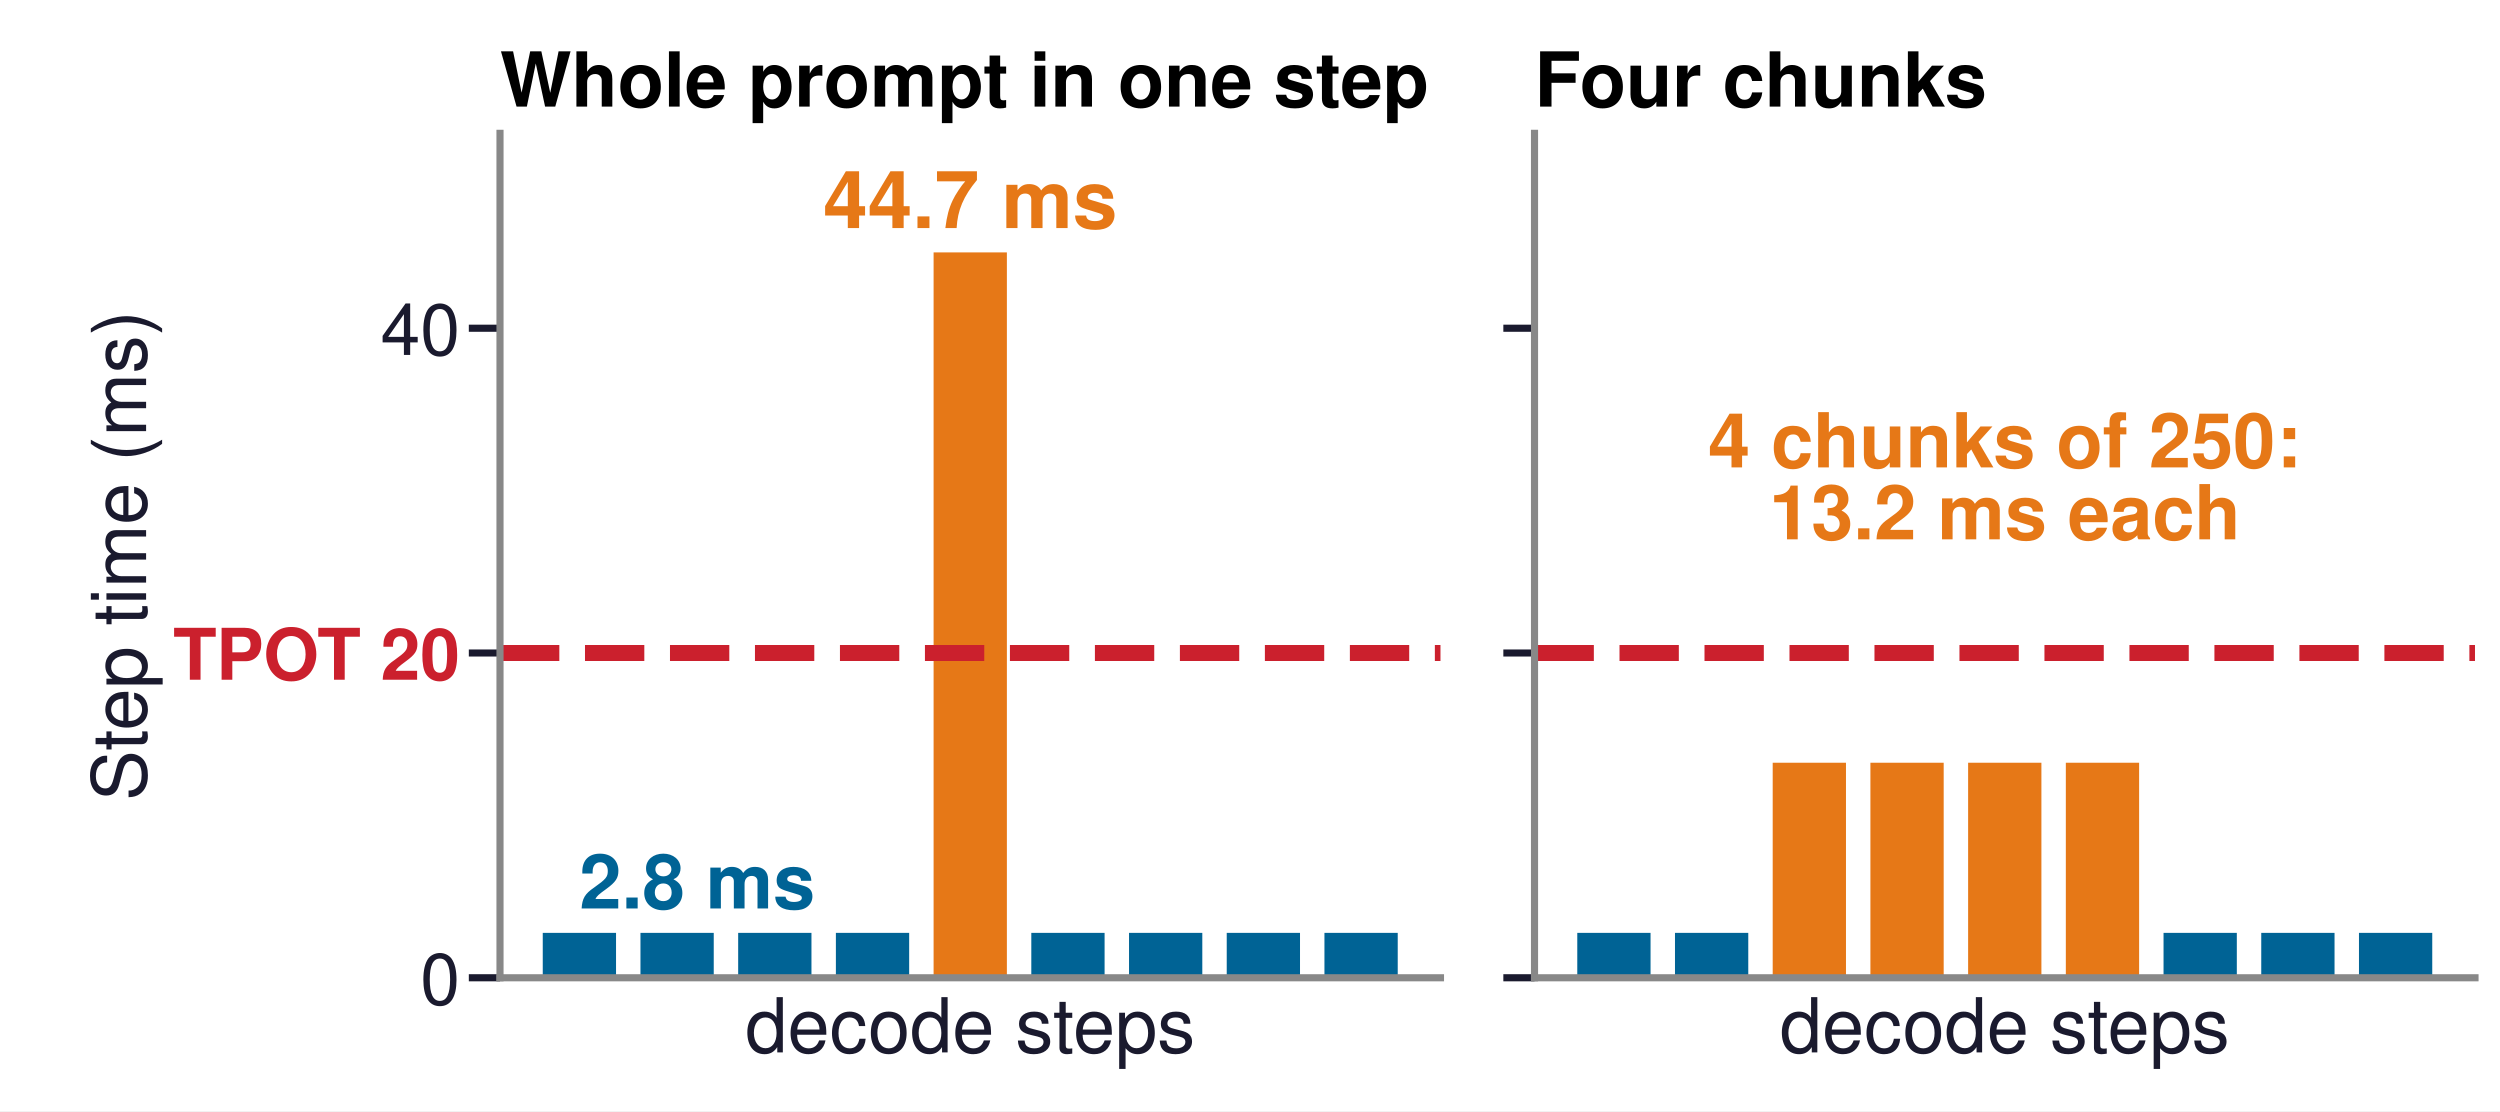
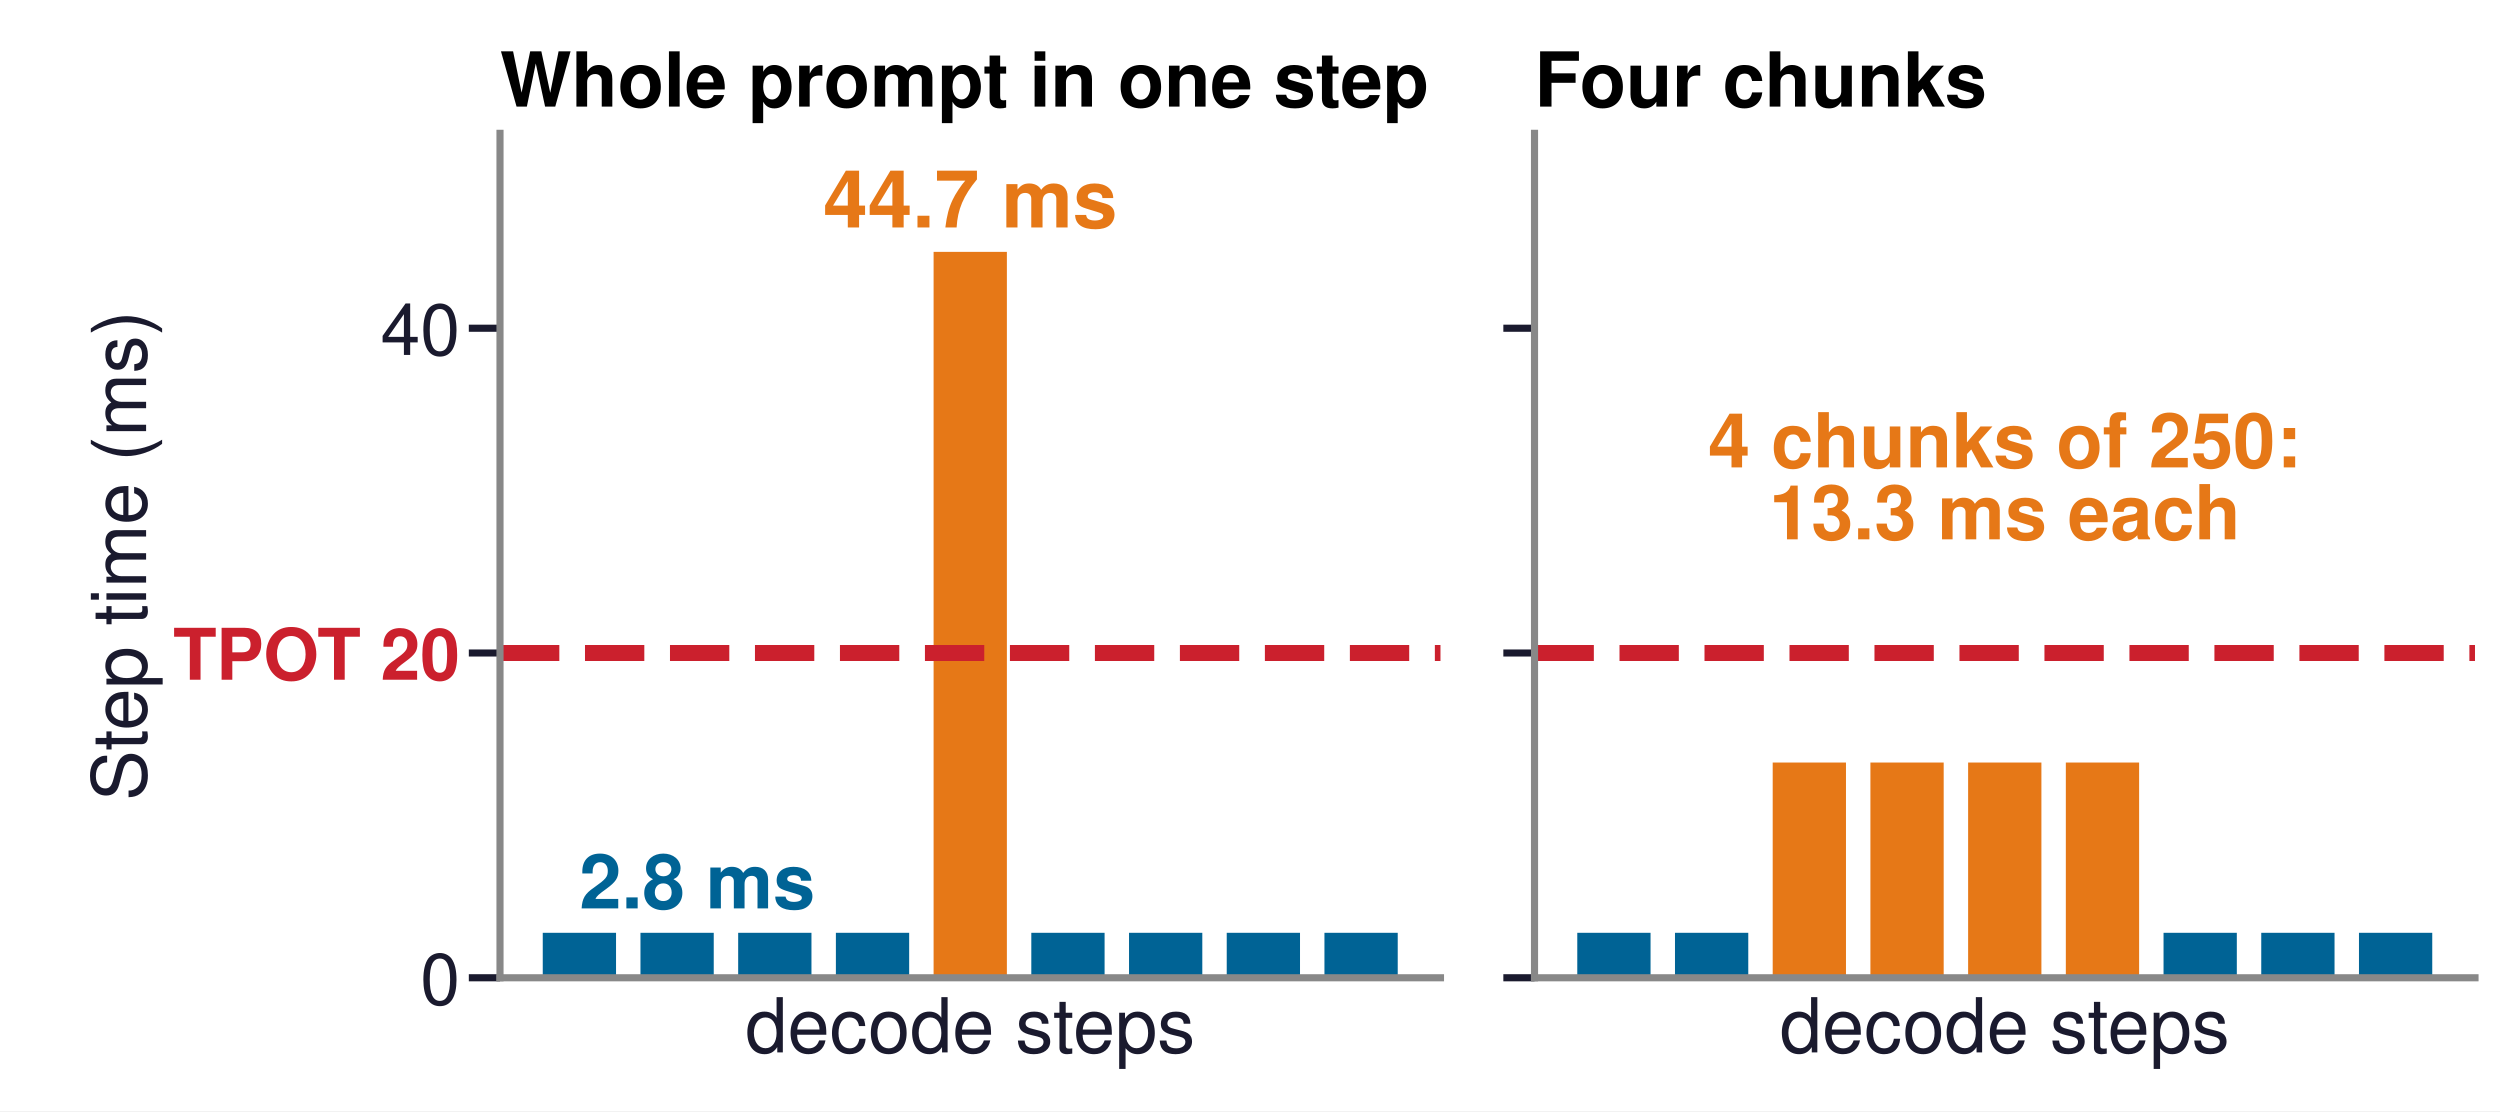
<svg xmlns="http://www.w3.org/2000/svg" xmlns:xlink="http://www.w3.org/1999/xlink" width="280.63pt" height="124.724pt" viewBox="0 0 280.63 124.724" version="1.1">
  <defs>
    <style type="text/css">*{stroke-linejoin: round; stroke-linecap: butt}</style>
  </defs>
  <g id="figure_1">
    <g id="patch_1">
      <path d="M 0 124.724  L 280.63 124.724  L 280.63 0  L 0 0  z " style="fill: #ffffff" />
    </g>
    <g id="axes_1">
      <g id="patch_2">
        <path d="M 56.126 109.757  L 161.696 109.757  L 161.696 14.967  L 56.126 14.967  z " style="fill: #ffffff" />
      </g>
      <g id="patch_3">
-         <path d="M 60.925 109.757  L 69.151 109.757  L 69.151 104.714  L 60.925 104.714  z " clip-path="url(#pf0ef2c5f84)" style="fill: #006395" />
+         <path d="M 60.925 109.757  L 69.151 109.757  L 69.151 104.706  L 60.925 104.706  z " clip-path="url(#p2b1506c0f4)" style="fill: #006395" />
      </g>
      <g id="patch_4">
-         <path d="M 71.893 109.757  L 80.119 109.757  L 80.119 104.714  L 71.893 104.714  z " clip-path="url(#pf0ef2c5f84)" style="fill: #006395" />
+         <path d="M 71.893 109.757  L 80.119 109.757  L 80.119 104.706  L 71.893 104.706  z " clip-path="url(#p2b1506c0f4)" style="fill: #006395" />
      </g>
      <g id="patch_5">
-         <path d="M 82.861 109.757  L 91.088 109.757  L 91.088 104.714  L 82.861 104.714  z " clip-path="url(#pf0ef2c5f84)" style="fill: #006395" />
+         <path d="M 82.861 109.757  L 91.088 109.757  L 91.088 104.706  L 82.861 104.706  z " clip-path="url(#p2b1506c0f4)" style="fill: #006395" />
      </g>
      <g id="patch_6">
-         <path d="M 93.83 109.757  L 102.056 109.757  L 102.056 104.714  L 93.83 104.714  z " clip-path="url(#pf0ef2c5f84)" style="fill: #006395" />
+         <path d="M 93.83 109.757  L 102.056 109.757  L 102.056 104.706  L 93.83 104.706  z " clip-path="url(#p2b1506c0f4)" style="fill: #006395" />
      </g>
      <g id="patch_7">
-         <path d="M 104.798 109.757  L 113.024 109.757  L 113.024 28.335  L 104.798 28.335  z " clip-path="url(#pf0ef2c5f84)" style="fill: #e67817" />
+         <path d="M 104.798 109.757  L 113.024 109.757  L 113.024 28.269  L 104.798 28.269  z " clip-path="url(#p2b1506c0f4)" style="fill: #e67817" />
      </g>
      <g id="patch_8">
-         <path d="M 115.766 109.757  L 123.993 109.757  L 123.993 104.714  L 115.766 104.714  z " clip-path="url(#pf0ef2c5f84)" style="fill: #006395" />
+         <path d="M 115.766 109.757  L 123.993 109.757  L 123.993 104.706  L 115.766 104.706  z " clip-path="url(#p2b1506c0f4)" style="fill: #006395" />
      </g>
      <g id="patch_9">
-         <path d="M 126.735 109.757  L 134.961 109.757  L 134.961 104.714  L 126.735 104.714  z " clip-path="url(#pf0ef2c5f84)" style="fill: #006395" />
+         <path d="M 126.735 109.757  L 134.961 109.757  L 134.961 104.706  L 126.735 104.706  z " clip-path="url(#p2b1506c0f4)" style="fill: #006395" />
      </g>
      <g id="patch_10">
-         <path d="M 137.703 109.757  L 145.929 109.757  L 145.929 104.714  L 137.703 104.714  z " clip-path="url(#pf0ef2c5f84)" style="fill: #006395" />
+         <path d="M 137.703 109.757  L 145.929 109.757  L 145.929 104.706  L 137.703 104.706  z " clip-path="url(#p2b1506c0f4)" style="fill: #006395" />
      </g>
      <g id="patch_11">
-         <path d="M 148.671 109.757  L 156.898 109.757  L 156.898 104.714  L 148.671 104.714  z " clip-path="url(#pf0ef2c5f84)" style="fill: #006395" />
+         <path d="M 148.671 109.757  L 156.898 109.757  L 156.898 104.706  L 148.671 104.706  z " clip-path="url(#p2b1506c0f4)" style="fill: #006395" />
      </g>
      <g id="matplotlib.axis_1">
        <g id="text_1">
          <text style="font-size: 8.5px; font-family: 'Helvetica', 'Arial', 'DejaVu Sans', sans-serif; text-anchor: middle; fill: #1a1a2e" x="108.911" y="118.132" transform="rotate(-0 108.9111 118.1325)">decode steps</text>
        </g>
      </g>
      <g id="matplotlib.axis_2">
        <g id="ytick_1">
          <g id="line2d_1">
            <defs>
-               <path id="m67a7599b92" d="M 0 0  L -3.5 0  " style="stroke: #1a1a2e; stroke-width: 0.8" />
+               <path id="md647231442" d="M 0 0  L -3.5 0  " style="stroke: #1a1a2e; stroke-width: 0.8" />
            </defs>
            <g>
-               <use xlink:href="#m67a7599b92" x="56.126" y="109.757" style="fill: #1a1a2e; stroke: #1a1a2e; stroke-width: 0.8" />
+               <use xlink:href="#md647231442" x="56.126" y="109.757" style="fill: #1a1a2e; stroke: #1a1a2e; stroke-width: 0.8" />
            </g>
          </g>
          <g id="text_2">
            <text style="font-size: 8px; font-family: 'Helvetica', 'Arial', 'DejaVu Sans', sans-serif; text-anchor: end; fill: #1a1a2e" x="51.626" y="112.757" transform="rotate(-0 51.62598 112.7575)">0</text>
          </g>
        </g>
        <g id="ytick_2">
          <g id="line2d_2">
            <g>
-               <use xlink:href="#m67a7599b92" x="56.126" y="73.3" style="fill: #1a1a2e; stroke: #1a1a2e; stroke-width: 0.8" />
+               <use xlink:href="#md647231442" x="56.126" y="73.3" style="fill: #1a1a2e; stroke: #1a1a2e; stroke-width: 0.8" />
            </g>
          </g>
          <g id="text_3">
            <text style="font-weight: 700; font-size: 8px; font-family: 'Helvetica', 'Arial', 'DejaVu Sans', sans-serif; text-anchor: end; fill: #cb202d" x="51.626" y="76.3" transform="rotate(-0 51.62598 76.29958)">TPOT 20</text>
          </g>
        </g>
        <g id="ytick_3">
          <g id="line2d_3">
            <g>
-               <use xlink:href="#m67a7599b92" x="56.126" y="36.842" style="fill: #1a1a2e; stroke: #1a1a2e; stroke-width: 0.8" />
+               <use xlink:href="#md647231442" x="56.126" y="36.842" style="fill: #1a1a2e; stroke: #1a1a2e; stroke-width: 0.8" />
            </g>
          </g>
          <g id="text_4">
            <text style="font-size: 8px; font-family: 'Helvetica', 'Arial', 'DejaVu Sans', sans-serif; text-anchor: end; fill: #1a1a2e" x="51.626" y="39.842" transform="rotate(-0 51.62598 39.84167)">40</text>
          </g>
        </g>
        <g id="text_5">
          <text style="font-size: 8.5px; font-family: 'Helvetica', 'Arial', 'DejaVu Sans', sans-serif; text-anchor: middle; fill: #1a1a2e" x="16.403" y="62.362" transform="rotate(-90 16.40302 62.36221)">Step time (ms)</text>
        </g>
      </g>
      <g id="line2d_4">
-         <path d="M 56.126 73.3  L 161.696 73.3  " clip-path="url(#pf0ef2c5f84)" style="fill: none; stroke-dasharray: 6.66,2.88; stroke-dashoffset: 0; stroke: #cb202d; stroke-width: 1.8" />
+         <path d="M 56.126 73.3  L 161.696 73.3  " clip-path="url(#p2b1506c0f4)" style="fill: none; stroke-dasharray: 6.66,2.88; stroke-dashoffset: 0; stroke: #cb202d; stroke-width: 1.8" />
      </g>
      <g id="patch_12">
        <path d="M 56.126 109.757  L 56.126 14.967  " style="fill: none; stroke: #888888; stroke-width: 0.8; stroke-linejoin: miter; stroke-linecap: square" />
      </g>
      <g id="patch_13">
        <path d="M 56.126 109.757  L 161.696 109.757  " style="fill: none; stroke: #888888; stroke-width: 0.8; stroke-linejoin: miter; stroke-linecap: square" />
      </g>
      <g id="text_6">
-         <text style="font-weight: 700; font-size: 9px; font-family: 'Helvetica', 'Arial', 'DejaVu Sans', sans-serif; text-anchor: middle; fill: #e67817" x="108.911" y="25.601" transform="rotate(-0 108.9111 25.60064)">44.7 ms</text>
+         <text style="font-weight: 700; font-size: 9px; font-family: 'Helvetica', 'Arial', 'DejaVu Sans', sans-serif; text-anchor: middle; fill: #e67817" x="108.911" y="25.534" transform="rotate(-0 108.9111 25.5344)">44.7 ms</text>
      </g>
      <g id="text_7">
-         <text style="font-weight: 700; font-size: 8.5px; font-family: 'Helvetica', 'Arial', 'DejaVu Sans', sans-serif; text-anchor: start; fill: #006395" x="65.038" y="101.98" transform="rotate(-0 65.03776 101.98)">2.8 ms</text>
+         <text style="font-weight: 700; font-size: 8.5px; font-family: 'Helvetica', 'Arial', 'DejaVu Sans', sans-serif; text-anchor: start; fill: #006395" x="65.038" y="101.972" transform="rotate(-0 65.03776 101.9718)">2.8 ms</text>
      </g>
      <g id="text_8">
        <text style="font-weight: 700; font-size: 8.5px; font-family: 'Helvetica', 'Arial', 'DejaVu Sans', sans-serif; text-anchor: start" x="56.126" y="11.967" transform="rotate(-0 56.12598 11.96693)">Whole prompt in one step</text>
      </g>
    </g>
    <g id="axes_2">
      <g id="patch_14">
        <path d="M 172.253 109.757  L 277.824 109.757  L 277.824 14.967  L 172.253 14.967  z " style="fill: #ffffff" />
      </g>
      <g id="patch_15">
-         <path d="M 177.052 109.757  L 185.278 109.757  L 185.278 104.714  L 177.052 104.714  z " clip-path="url(#pf1bd3a5ac7)" style="fill: #006395" />
+         <path d="M 177.052 109.757  L 185.278 109.757  L 185.278 104.706  L 177.052 104.706  z " clip-path="url(#p2ca96805f8)" style="fill: #006395" />
      </g>
      <g id="patch_16">
-         <path d="M 188.02 109.757  L 196.247 109.757  L 196.247 104.714  L 188.02 104.714  z " clip-path="url(#pf1bd3a5ac7)" style="fill: #006395" />
+         <path d="M 188.02 109.757  L 196.247 109.757  L 196.247 104.706  L 188.02 104.706  z " clip-path="url(#p2ca96805f8)" style="fill: #006395" />
      </g>
      <g id="patch_17">
-         <path d="M 198.989 109.757  L 207.215 109.757  L 207.215 85.619  L 198.989 85.619  z " clip-path="url(#pf1bd3a5ac7)" style="fill: #e67817" />
+         <path d="M 198.989 109.757  L 207.215 109.757  L 207.215 85.597  L 198.989 85.597  z " clip-path="url(#p2ca96805f8)" style="fill: #e67817" />
      </g>
      <g id="patch_18">
-         <path d="M 209.957 109.757  L 218.183 109.757  L 218.183 85.619  L 209.957 85.619  z " clip-path="url(#pf1bd3a5ac7)" style="fill: #e67817" />
+         <path d="M 209.957 109.757  L 218.183 109.757  L 218.183 85.597  L 209.957 85.597  z " clip-path="url(#p2ca96805f8)" style="fill: #e67817" />
      </g>
      <g id="patch_19">
-         <path d="M 220.925 109.757  L 229.152 109.757  L 229.152 85.619  L 220.925 85.619  z " clip-path="url(#pf1bd3a5ac7)" style="fill: #e67817" />
+         <path d="M 220.925 109.757  L 229.152 109.757  L 229.152 85.597  L 220.925 85.597  z " clip-path="url(#p2ca96805f8)" style="fill: #e67817" />
      </g>
      <g id="patch_20">
-         <path d="M 231.894 109.757  L 240.12 109.757  L 240.12 85.619  L 231.894 85.619  z " clip-path="url(#pf1bd3a5ac7)" style="fill: #e67817" />
+         <path d="M 231.894 109.757  L 240.12 109.757  L 240.12 85.597  L 231.894 85.597  z " clip-path="url(#p2ca96805f8)" style="fill: #e67817" />
      </g>
      <g id="patch_21">
-         <path d="M 242.862 109.757  L 251.088 109.757  L 251.088 104.714  L 242.862 104.714  z " clip-path="url(#pf1bd3a5ac7)" style="fill: #006395" />
+         <path d="M 242.862 109.757  L 251.088 109.757  L 251.088 104.706  L 242.862 104.706  z " clip-path="url(#p2ca96805f8)" style="fill: #006395" />
      </g>
      <g id="patch_22">
-         <path d="M 253.83 109.757  L 262.057 109.757  L 262.057 104.714  L 253.83 104.714  z " clip-path="url(#pf1bd3a5ac7)" style="fill: #006395" />
+         <path d="M 253.83 109.757  L 262.057 109.757  L 262.057 104.706  L 253.83 104.706  z " clip-path="url(#p2ca96805f8)" style="fill: #006395" />
      </g>
      <g id="patch_23">
-         <path d="M 264.799 109.757  L 273.025 109.757  L 273.025 104.714  L 264.799 104.714  z " clip-path="url(#pf1bd3a5ac7)" style="fill: #006395" />
+         <path d="M 264.799 109.757  L 273.025 109.757  L 273.025 104.706  L 264.799 104.706  z " clip-path="url(#p2ca96805f8)" style="fill: #006395" />
      </g>
      <g id="matplotlib.axis_3">
        <g id="text_9">
          <text style="font-size: 8.5px; font-family: 'Helvetica', 'Arial', 'DejaVu Sans', sans-serif; text-anchor: middle; fill: #1a1a2e" x="225.038" y="118.132" transform="rotate(-0 225.0385 118.1325)">decode steps</text>
        </g>
      </g>
      <g id="matplotlib.axis_4">
        <g id="ytick_4">
          <g id="line2d_5">
            <g>
-               <use xlink:href="#m67a7599b92" x="172.253" y="109.757" style="fill: #1a1a2e; stroke: #1a1a2e; stroke-width: 0.8" />
+               <use xlink:href="#md647231442" x="172.253" y="109.757" style="fill: #1a1a2e; stroke: #1a1a2e; stroke-width: 0.8" />
            </g>
          </g>
        </g>
        <g id="ytick_5">
          <g id="line2d_6">
            <g>
-               <use xlink:href="#m67a7599b92" x="172.253" y="73.3" style="fill: #1a1a2e; stroke: #1a1a2e; stroke-width: 0.8" />
+               <use xlink:href="#md647231442" x="172.253" y="73.3" style="fill: #1a1a2e; stroke: #1a1a2e; stroke-width: 0.8" />
            </g>
          </g>
        </g>
        <g id="ytick_6">
          <g id="line2d_7">
            <g>
-               <use xlink:href="#m67a7599b92" x="172.253" y="36.842" style="fill: #1a1a2e; stroke: #1a1a2e; stroke-width: 0.8" />
+               <use xlink:href="#md647231442" x="172.253" y="36.842" style="fill: #1a1a2e; stroke: #1a1a2e; stroke-width: 0.8" />
            </g>
          </g>
        </g>
      </g>
      <g id="line2d_8">
-         <path d="M 172.253 73.3  L 277.824 73.3  " clip-path="url(#pf1bd3a5ac7)" style="fill: none; stroke-dasharray: 6.66,2.88; stroke-dashoffset: 0; stroke: #cb202d; stroke-width: 1.8" />
+         <path d="M 172.253 73.3  L 277.824 73.3  " clip-path="url(#p2ca96805f8)" style="fill: none; stroke-dasharray: 6.66,2.88; stroke-dashoffset: 0; stroke: #cb202d; stroke-width: 1.8" />
      </g>
      <g id="patch_24">
        <path d="M 172.253 109.757  L 172.253 14.967  " style="fill: none; stroke: #888888; stroke-width: 0.8; stroke-linejoin: miter; stroke-linecap: square" />
      </g>
      <g id="patch_25">
        <path d="M 172.253 109.757  L 277.824 109.757  " style="fill: none; stroke: #888888; stroke-width: 0.8; stroke-linejoin: miter; stroke-linecap: square" />
      </g>
      <g id="text_10">
        <text style="font-weight: 700; font-size: 8.5px; font-family: 'Helvetica', 'Arial', 'DejaVu Sans', sans-serif; fill: #e67817" transform="translate(191.7391 52.4668)">4 chunks of 250:</text>
-         <text style="font-weight: 700; font-size: 8.5px; font-family: 'Helvetica', 'Arial', 'DejaVu Sans', sans-serif; fill: #e67817" transform="translate(198.5776 60.53931)">13.2 ms each</text>
+         <text style="font-weight: 700; font-size: 8.5px; font-family: 'Helvetica', 'Arial', 'DejaVu Sans', sans-serif; fill: #e67817" transform="translate(198.5776 60.53931)">13.3 ms each</text>
      </g>
      <g id="text_11">
        <text style="font-weight: 700; font-size: 8.5px; font-family: 'Helvetica', 'Arial', 'DejaVu Sans', sans-serif; text-anchor: start" x="172.253" y="11.967" transform="rotate(-0 172.2533 11.96693)">Four chunks</text>
      </g>
    </g>
  </g>
  <defs>
-     <clipPath id="pf0ef2c5f84">
+     <clipPath id="p2b1506c0f4">
      <rect x="56.126" y="14.967" width="105.57" height="94.791" />
    </clipPath>
-     <clipPath id="pf1bd3a5ac7">
+     <clipPath id="p2ca96805f8">
      <rect x="172.253" y="14.967" width="105.57" height="94.791" />
    </clipPath>
  </defs>
</svg>
